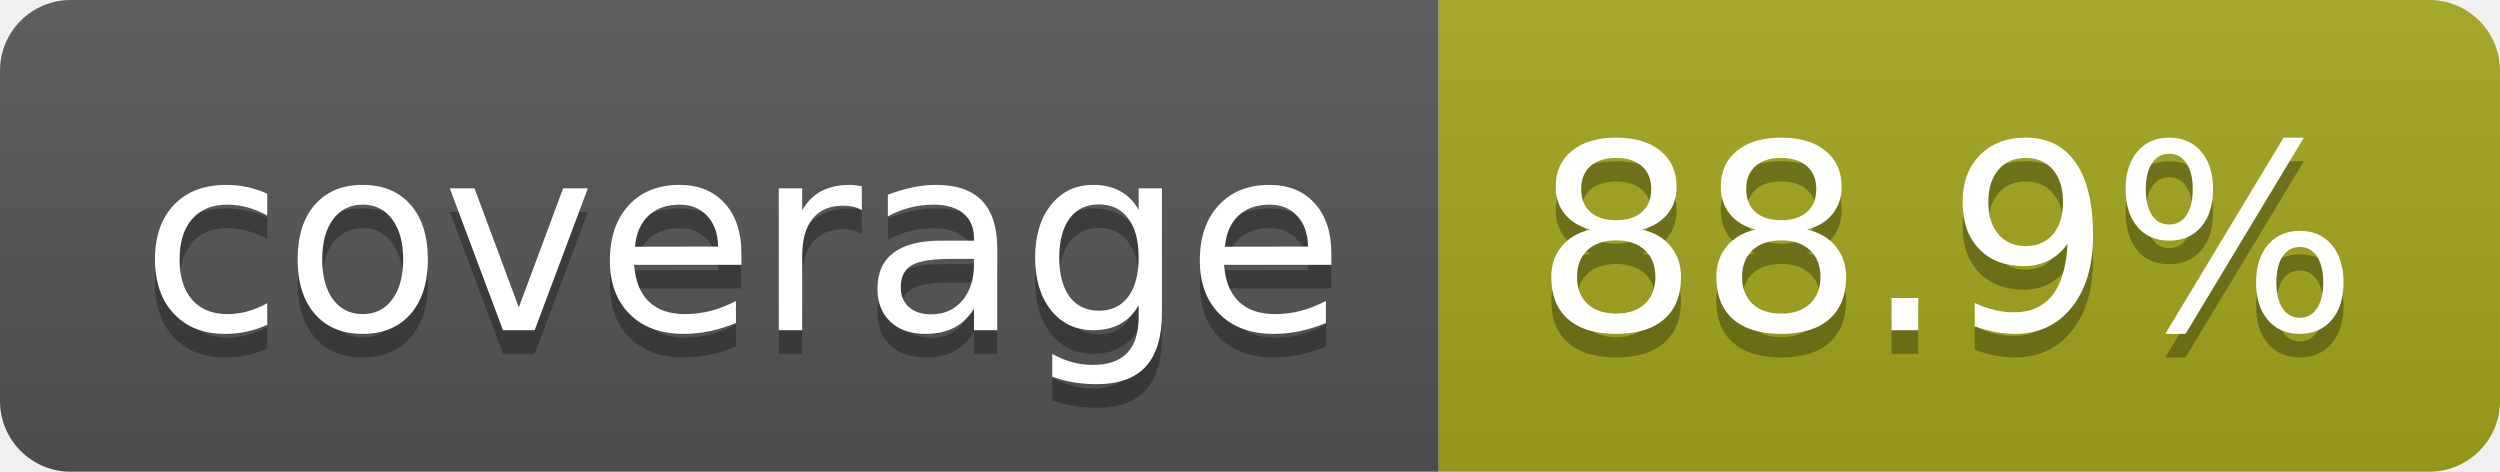
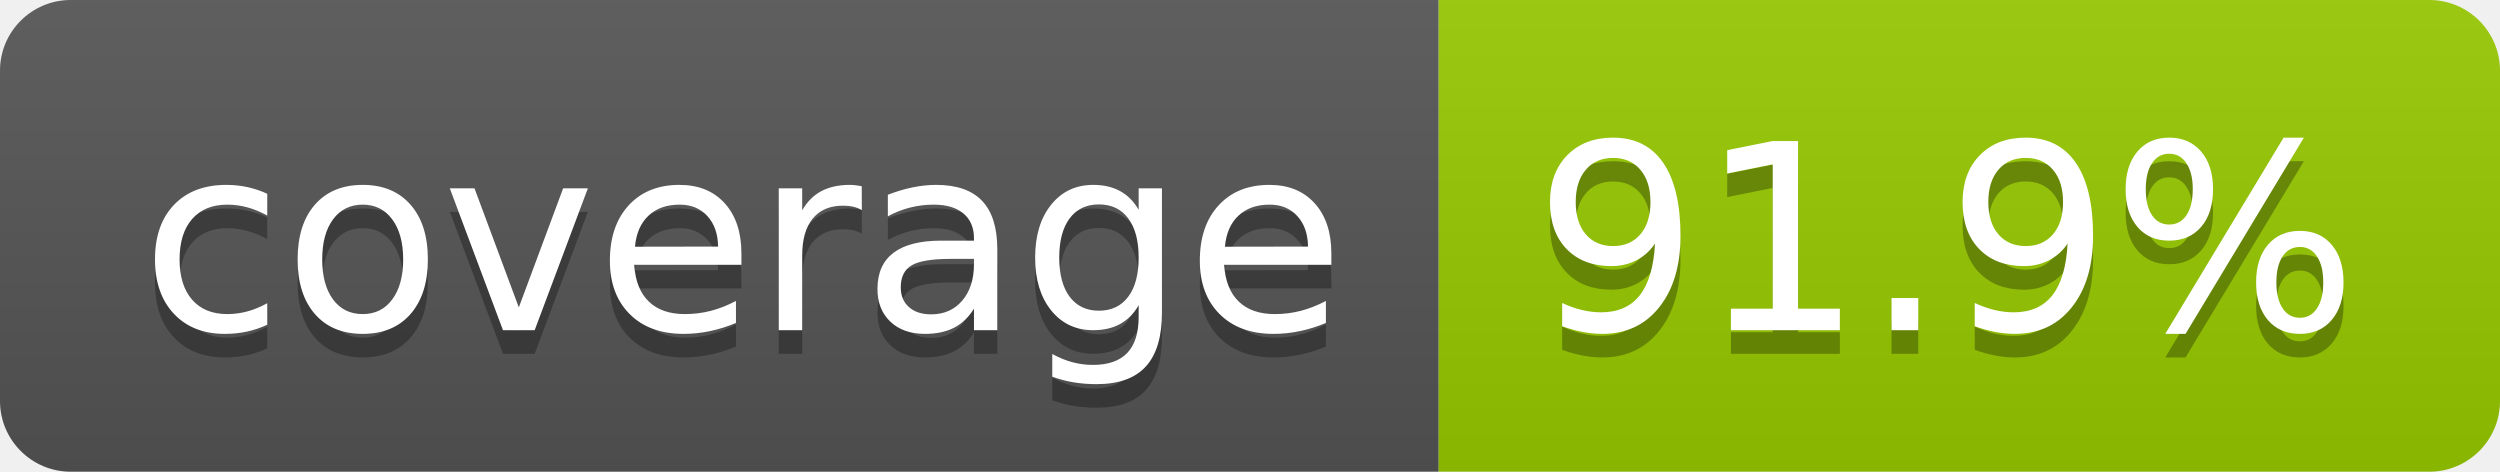
- <svg xmlns="http://www.w3.org/2000/svg" width="106" height="20" role="img" aria-label="coverage: 88.9%">
+ <svg xmlns="http://www.w3.org/2000/svg" width="106" height="20" role="img" aria-label="coverage: 91.9%">
  <linearGradient id="s" x2="0" y2="100%">
    <stop offset="0" stop-color="#bbb" stop-opacity=".1" />
    <stop offset="1" stop-opacity=".1" />
  </linearGradient>
  <clipPath id="r">
    <rect width="106" height="20" rx="3" fill="#fff" />
  </clipPath>
  <g clip-path="url(#r)">
    <rect width="61" height="20" fill="#555" />
-     <rect x="61" width="45" height="20" fill="#a4a61d" />
+     <rect x="61" width="45" height="20" fill="#97ca00" />
    <rect width="106" height="20" fill="url(#s)" />
  </g>
  <g fill="#fff" text-anchor="middle" font-family="Verdana,Geneva,DejaVu Sans,sans-serif" text-rendering="geometricPrecision" font-size="110">
    <text aria-hidden="true" x="315" y="150" fill="#010101" fill-opacity=".3" transform="scale(.1)" textLength="510">coverage</text>
    <text x="315" y="140" transform="scale(.1)" fill="#fff" textLength="510">coverage</text>
-     <text aria-hidden="true" x="825" y="150" fill="#010101" fill-opacity=".3" transform="scale(.1)" textLength="350">88.9%</text>
-     <text x="825" y="140" transform="scale(.1)" fill="#fff" textLength="350">88.9%</text>
+     <text aria-hidden="true" x="825" y="150" fill="#010101" fill-opacity=".3" transform="scale(.1)" textLength="350">91.9%</text>
+     <text x="825" y="140" transform="scale(.1)" fill="#fff" textLength="350">91.9%</text>
  </g>
</svg>
